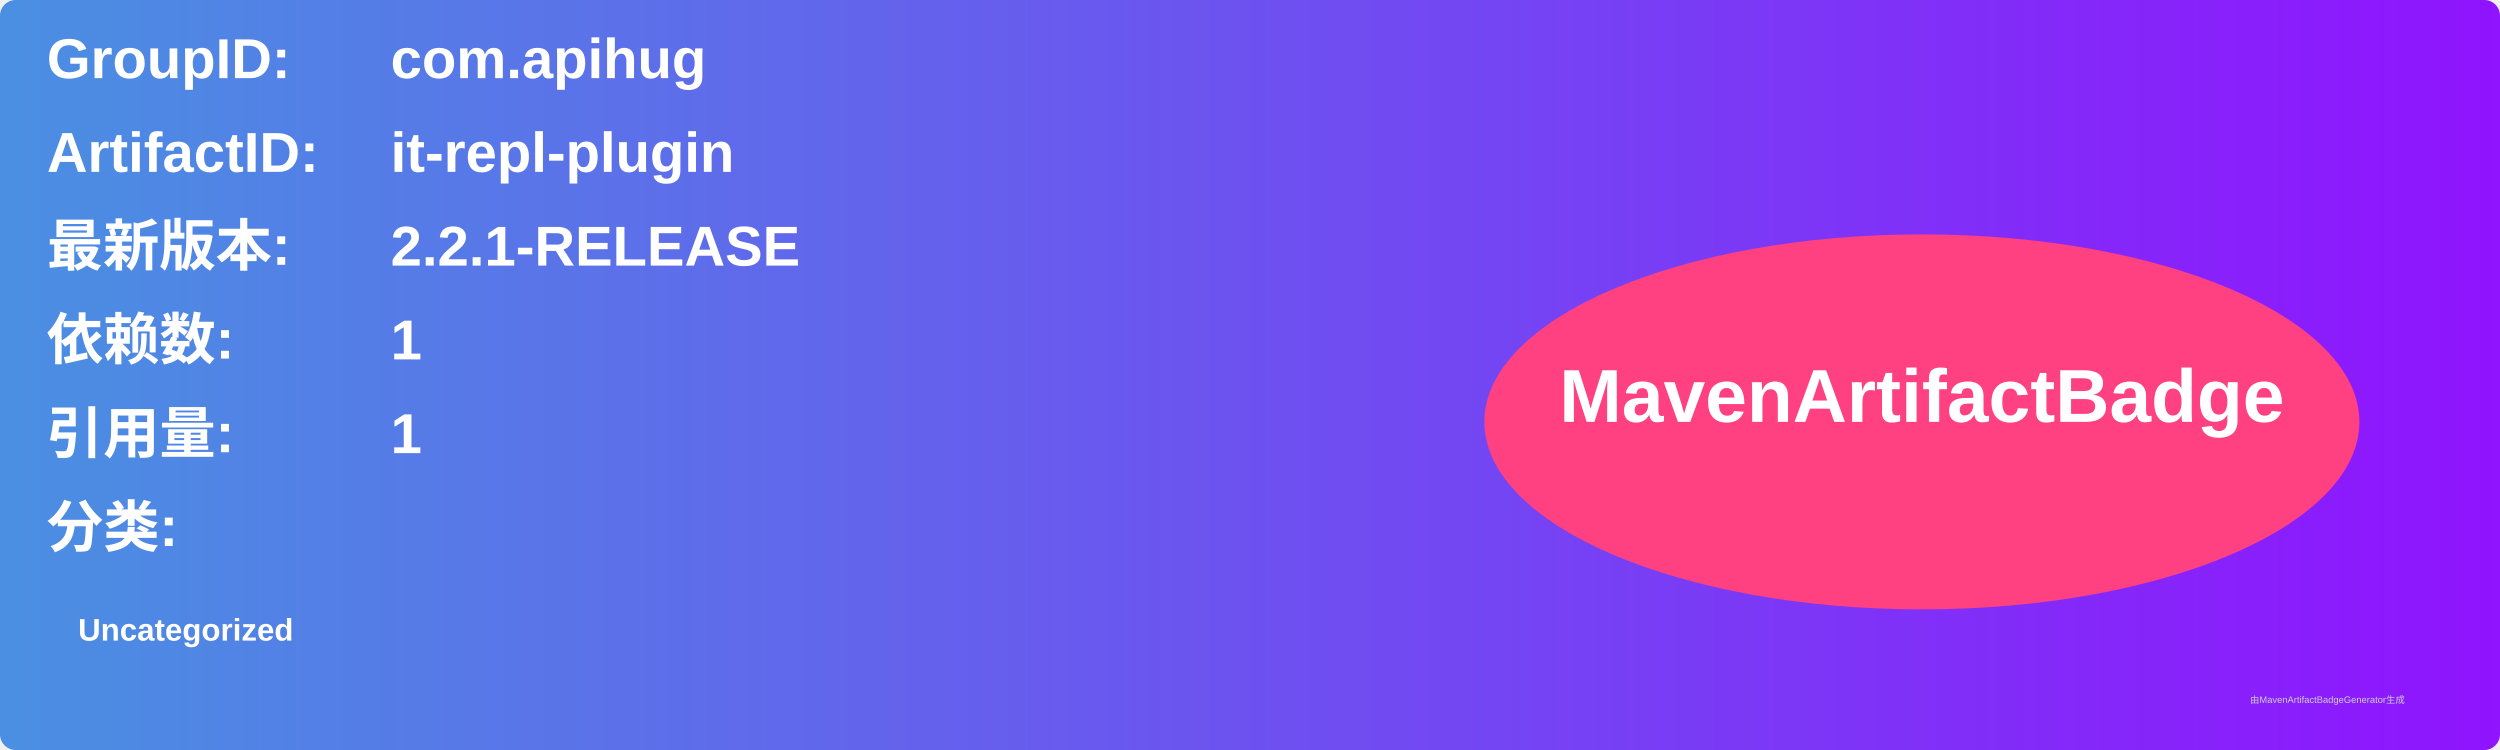
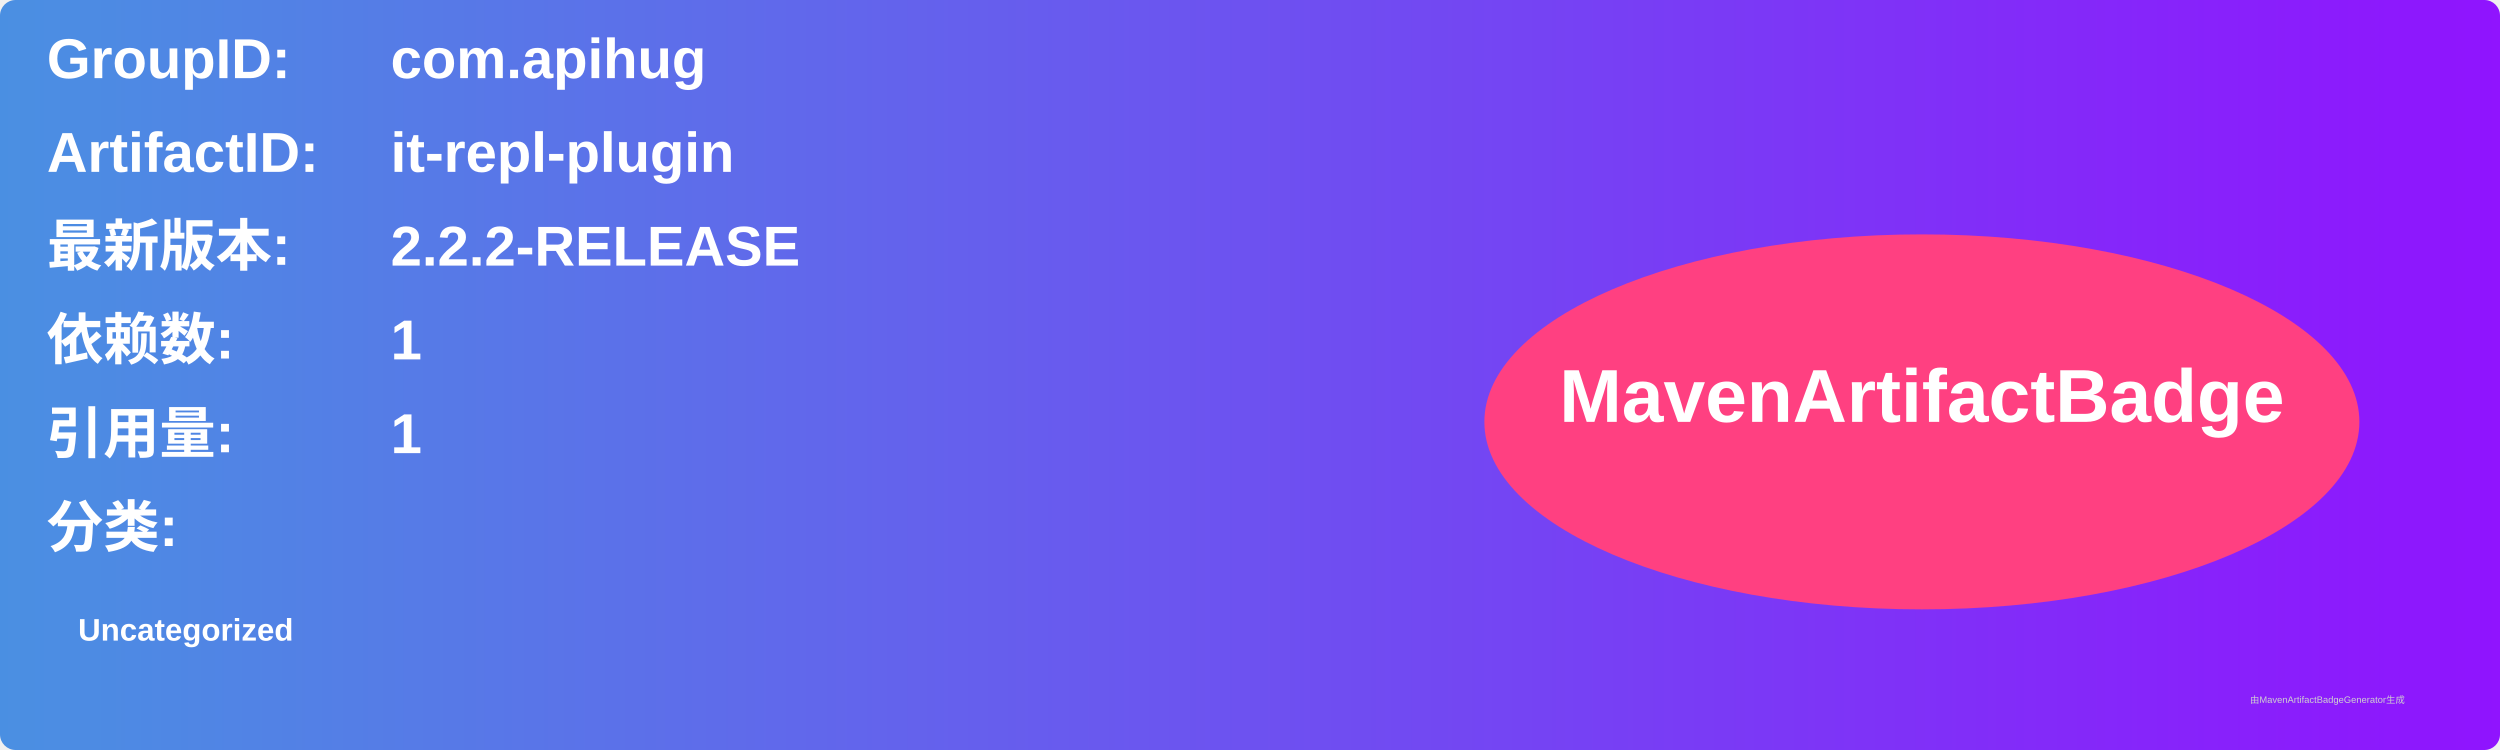
<svg xmlns="http://www.w3.org/2000/svg" width="800" height="240" viewBox="0 0 800 240">
  <linearGradient id="grad" x1="0%" y1="0%" x2="100%" y2="0%">
    <stop offset="0%" stop-color="#4a90e2" />
    <stop offset="100%" stop-color="#9013fe" />
  </linearGradient>
  <rect width="100%" height="100%" rx="5" ry="5" fill="url(#grad)" />
  <g transform="translate(15, 15)">
    <text x="0" y="10" font-family="Arial" font-size="18" fill="white" font-weight="bold" width="260">GroupID:</text>
    <text x="110" y="10" font-family="Arial" font-size="18" fill="white" font-weight="bold" width="460">com.apihug</text>
    <text x="0" y="40" font-family="Arial" font-size="18" fill="white" font-weight="bold" width="260">ArtifactID:</text>
    <text x="110" y="40" font-family="Arial" font-size="18" fill="white" font-weight="bold" width="460">it-repl-plugin</text>
    <text x="0" y="70" font-family="Arial" font-size="18" fill="white" font-weight="bold">最新版本:</text>
    <text x="110" y="70" font-family="Arial" font-size="18" fill="white" font-weight="bold">
-       <tspan font-weight="bold">2.2.1-RELEASE</tspan>
+       <tspan font-weight="bold">2.2.2-RELEASE</tspan>
    </text>
    <text x="0" y="100" font-family="Arial" font-size="18" fill="white" font-weight="bold">依赖数: </text>
    <text x="110" y="100" font-family="Arial" font-size="18" fill="white">
      <tspan font-weight="bold">1</tspan>
    </text>
    <text x="0" y="130" font-family="Arial" font-size="18" fill="white" font-weight="bold">引用量: </text>
    <text x="110" y="130" font-family="Arial" font-size="18" fill="white">
      <tspan font-weight="bold">1</tspan>
    </text>
    <text x="0" y="160" font-family="Arial" font-size="18" fill="white" font-weight="bold">分类:</text>
    <text x="10" y="190" font-family="Arial" font-size="10" fill="white">
      <tspan font-weight="bold">Uncategorized</tspan>
    </text>
    <ellipse cx="600" cy="120" rx="140" ry="60" fill="#ff4081" />
    <text x="600" y="120" text-anchor="middle" font-family="Arial" font-size="24" fill="white" font-weight="bold">MavenArtifactBadge</text>
  </g>
  <text x="720" y="225" font-family="Arial" font-size="3" fill="#d0d0d0">由MavenArtifactBadgeGenerator生成</text>
</svg>
